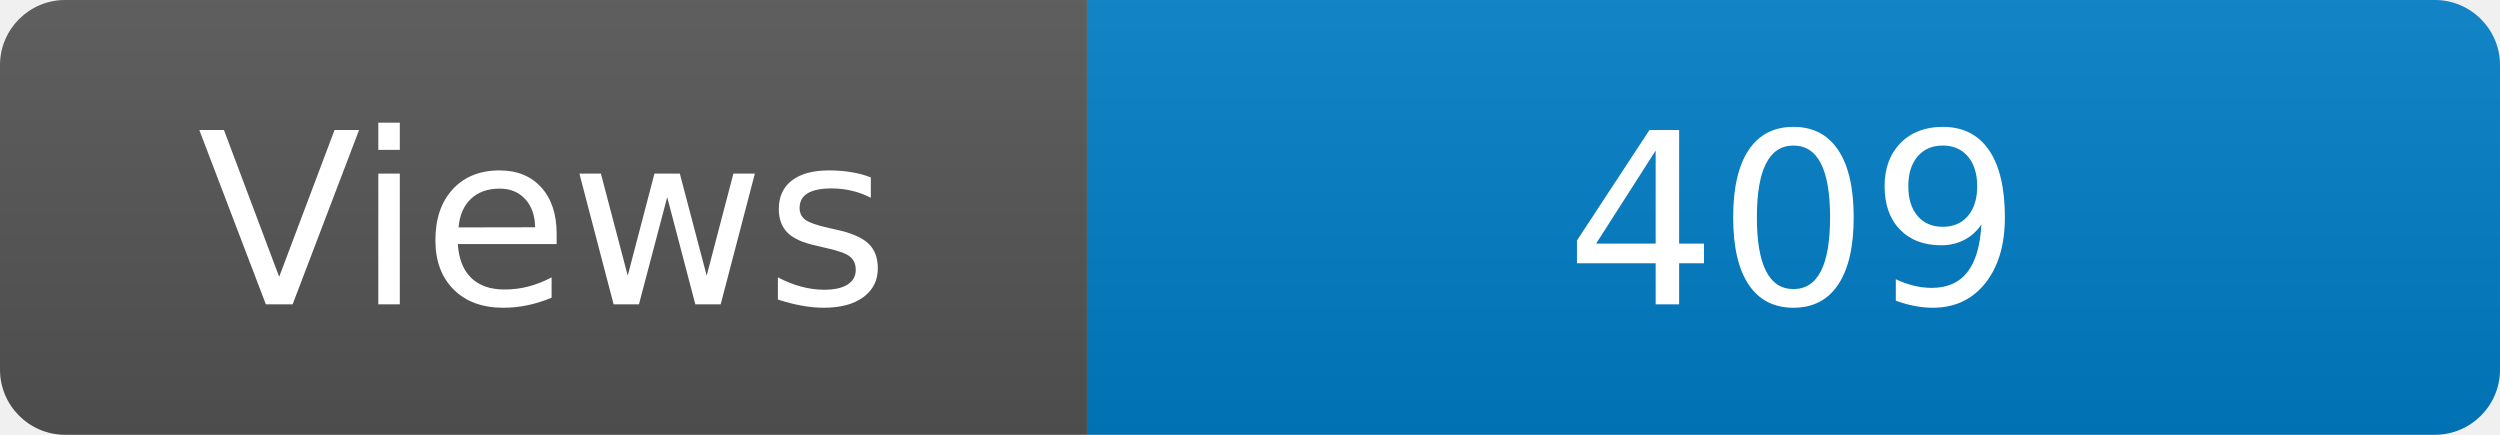
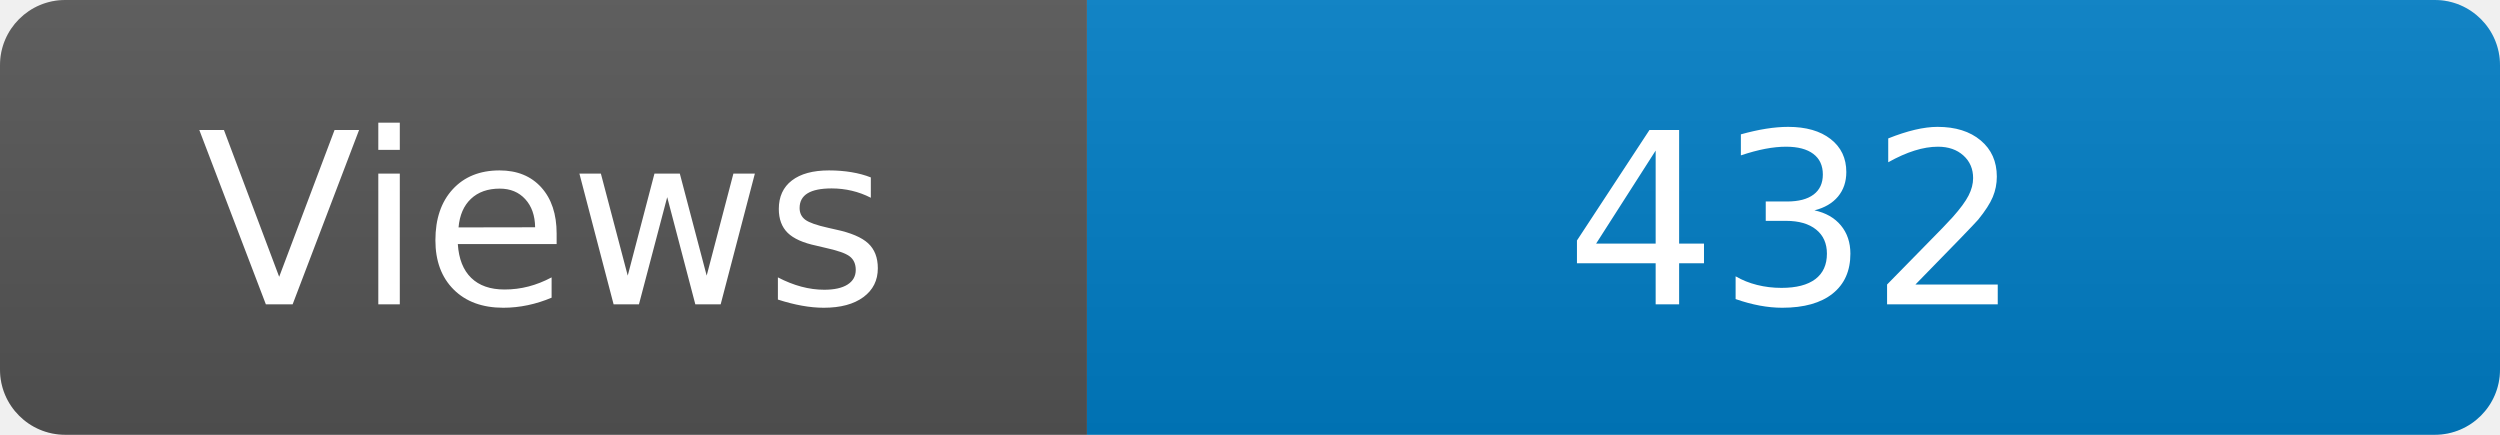
<svg xmlns="http://www.w3.org/2000/svg" width="115" height="20" role="img" aria-label="Maintained?: yes">
  <linearGradient id="s" x2="0" y2="100%">
    <stop offset="0" stop-color="#bbb" stop-opacity=".1" />
    <stop offset="1" stop-opacity=".1" />
  </linearGradient>
  <clipPath id="r">
    <rect width="115" height="20" rx="3" fill="#fff" />
  </clipPath>
  <g clip-path="url(#r)">
    <rect width="50" height="20" fill="#555" />
    <rect x="50" width="160" height="20" fill="#007ec6" />
    <rect width="115" height="20" fill="url(#s)" />
  </g>
  <g fill="#fff" text-anchor="middle" font-family="Verdana,Geneva,DejaVu Sans,sans-serif" font-size="110">
    <text x="250" y="140" transform="scale(.1)" fill="#fff">Views</text>
-     <text x="825" y="140" transform="scale(.1)" fill="#fff">409</text>
+     <text x="825" y="140" transform="scale(.1)" fill="#fff">432</text>
  </g>
</svg>
